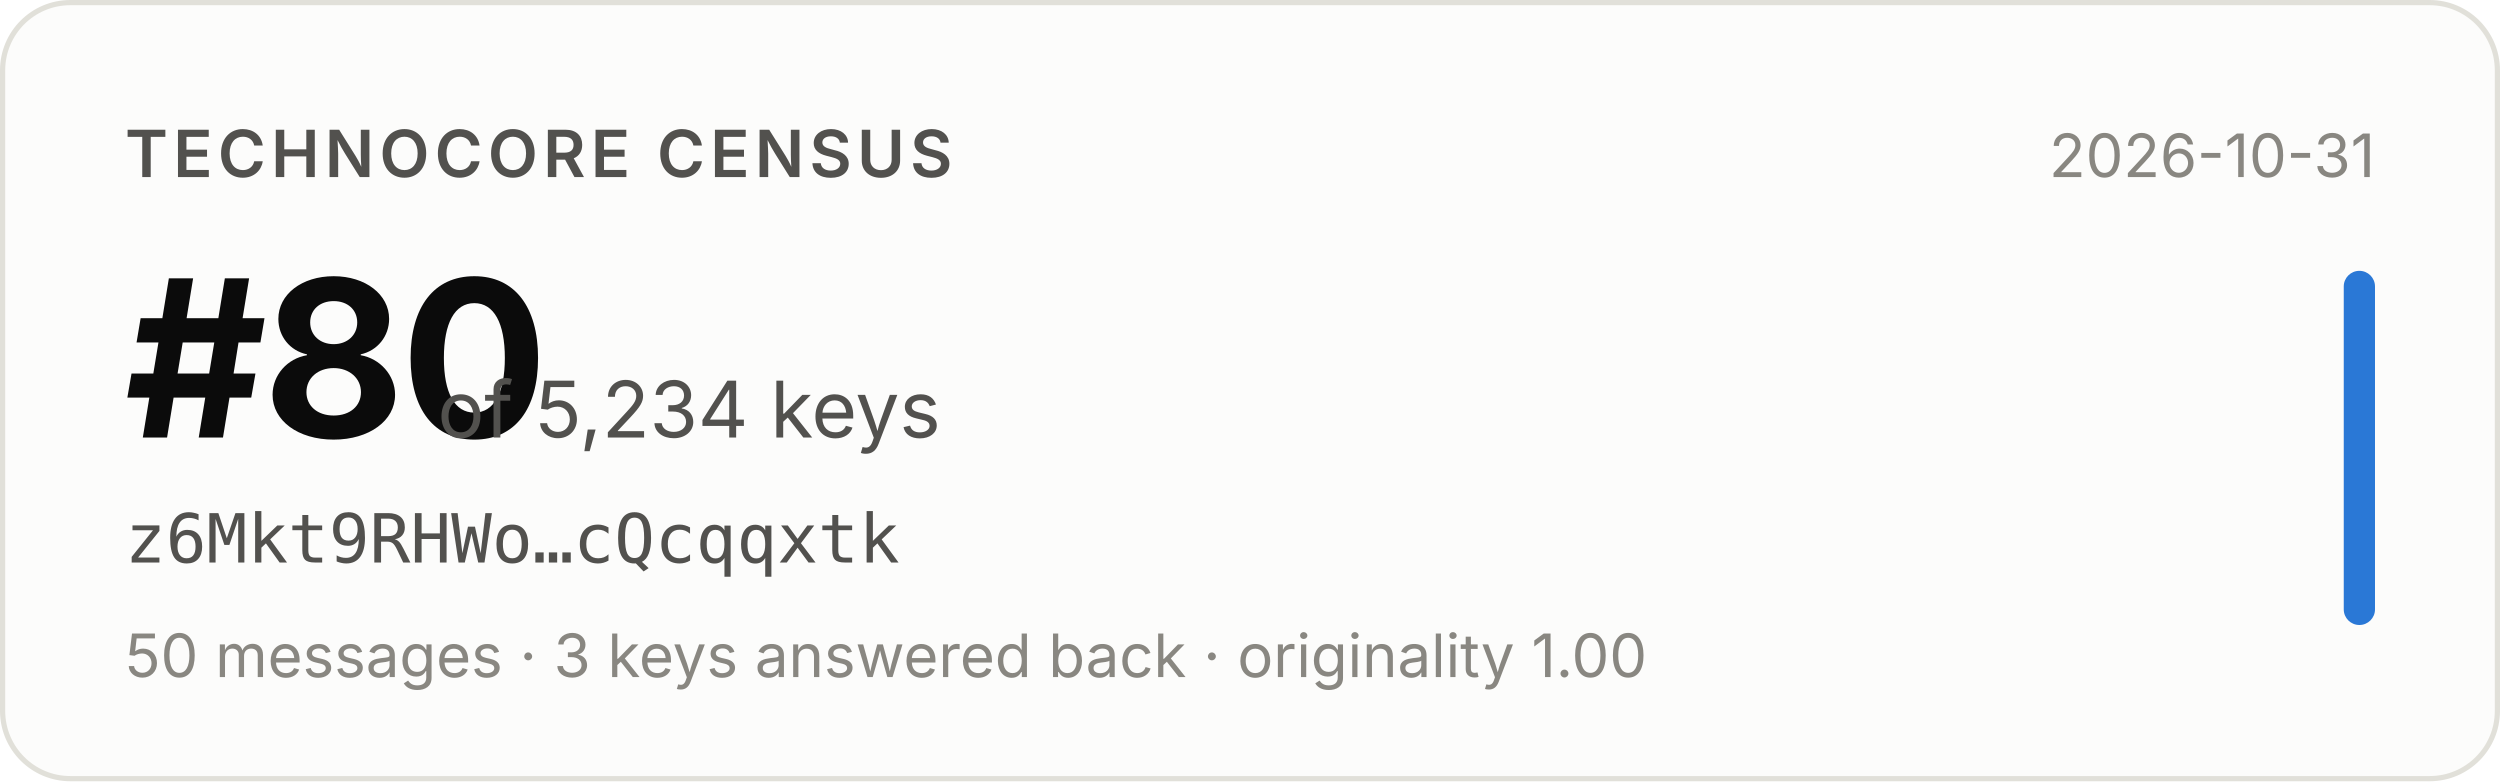
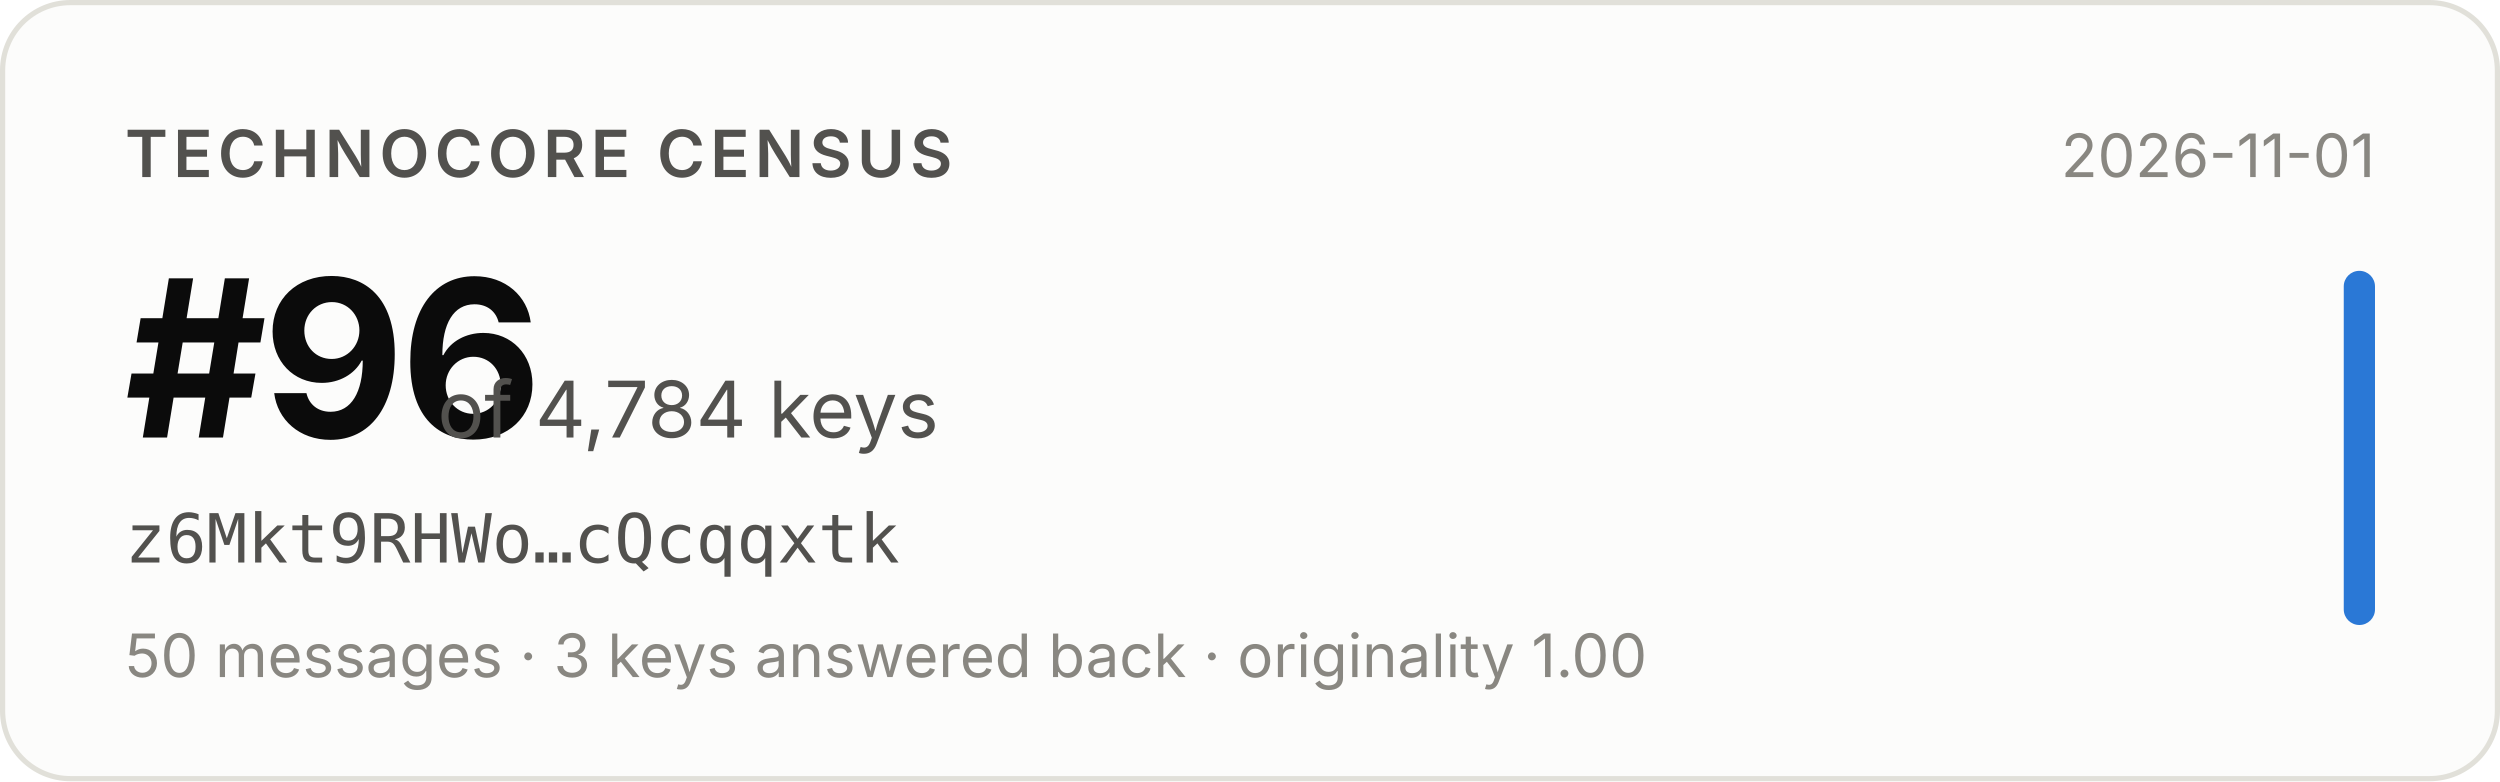
- <svg xmlns="http://www.w3.org/2000/svg" width="480" height="150" viewBox="0 0 480 150" role="img" aria-label="Technocore Census rank #80 of 5,234 keys for z6Mkt9RHWo…cQcqqxtk, snapshot 2026-10-31">
+ <svg xmlns="http://www.w3.org/2000/svg" width="480" height="150" viewBox="0 0 480 150" role="img" aria-label="Technocore Census rank #96 of 4,784 keys for z6Mkt9RHWo…cQcqqxtk, snapshot 2026-11-01">
  <rect x="0.5" y="0.5" width="479" height="149" rx="13" fill="#fcfcfb" stroke="#e1e0d9" />
  <g font-family="system-ui, -apple-system, 'Segoe UI', sans-serif">
    <text x="24" y="34" font-size="12.5" font-weight="600" fill="#52514e" letter-spacing="0.08em">TECHNOCORE CENSUS</text>
-     <text x="24" y="84" font-size="42" font-weight="650" fill="#0b0b0b" letter-spacing="-0.02em">#80</text>
-     <text x="84" y="84" font-size="15" fill="#52514e">of 5,234 keys</text>
+     <text x="24" y="84" font-size="42" font-weight="650" fill="#0b0b0b" letter-spacing="-0.02em">#96</text>
+     <text x="84" y="84" font-size="15" fill="#52514e">of 4,784 keys</text>
    <text x="24" y="108" font-size="13" fill="#52514e" font-family="ui-monospace, SFMono-Regular, Menlo, monospace">z6Mkt9RHWo…cQcqqxtk</text>
    <text x="24" y="130" font-size="11.5" fill="#898781">50 messages · 3 keys answered back · originality 1.00</text>
-     <text x="456" y="34" font-size="11.5" fill="#898781" text-anchor="end">2026-10-31</text>
+     <text x="456" y="34" font-size="11.5" fill="#898781" text-anchor="end">2026-11-01</text>
    <rect x="450" y="52" width="6" height="68" rx="3" fill="#2a78d6" />
  </g>
</svg>
